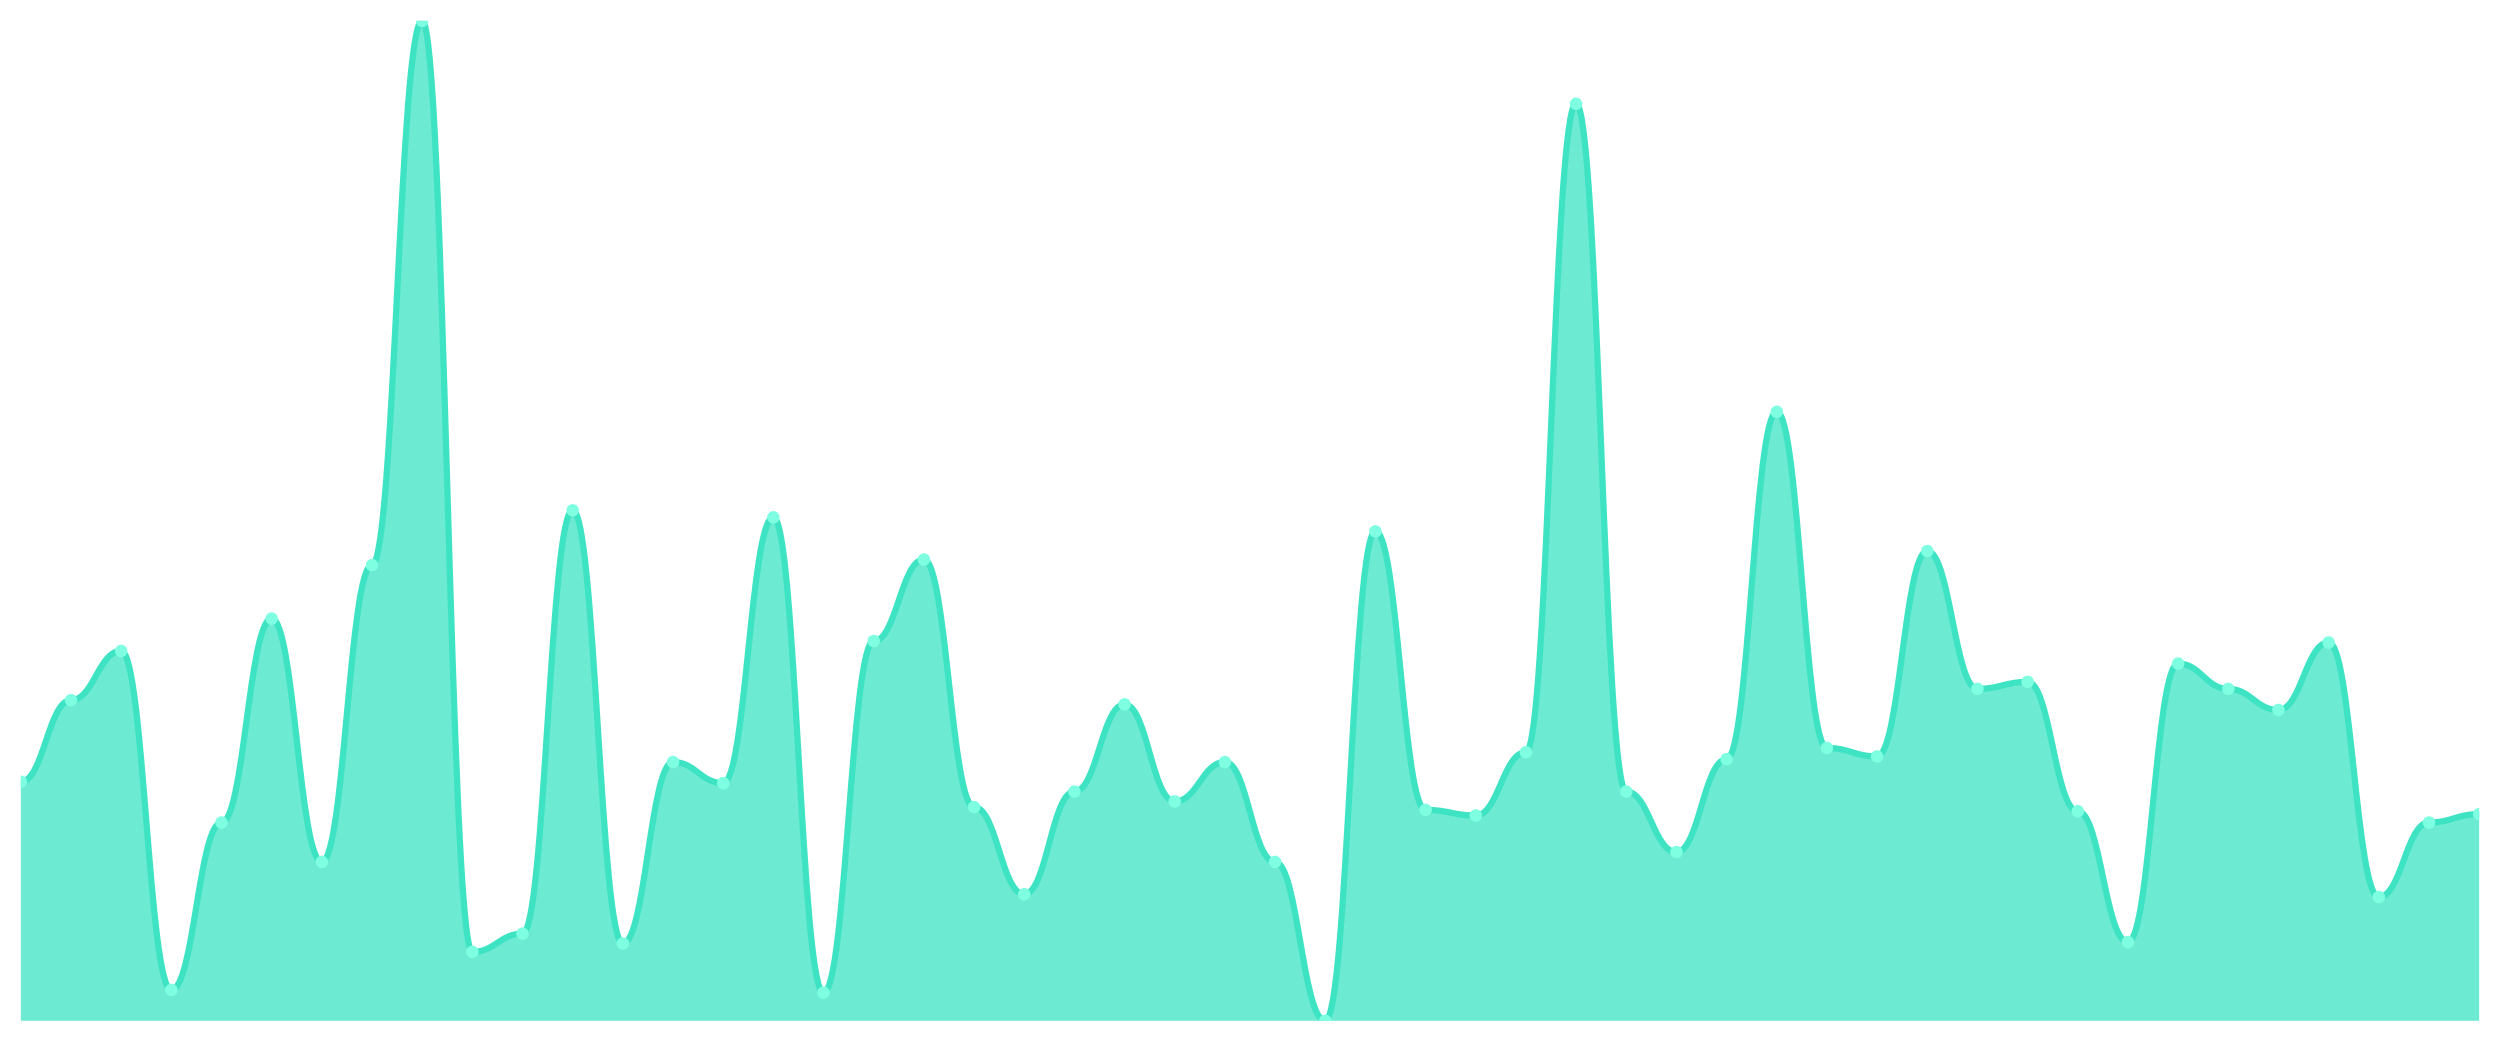
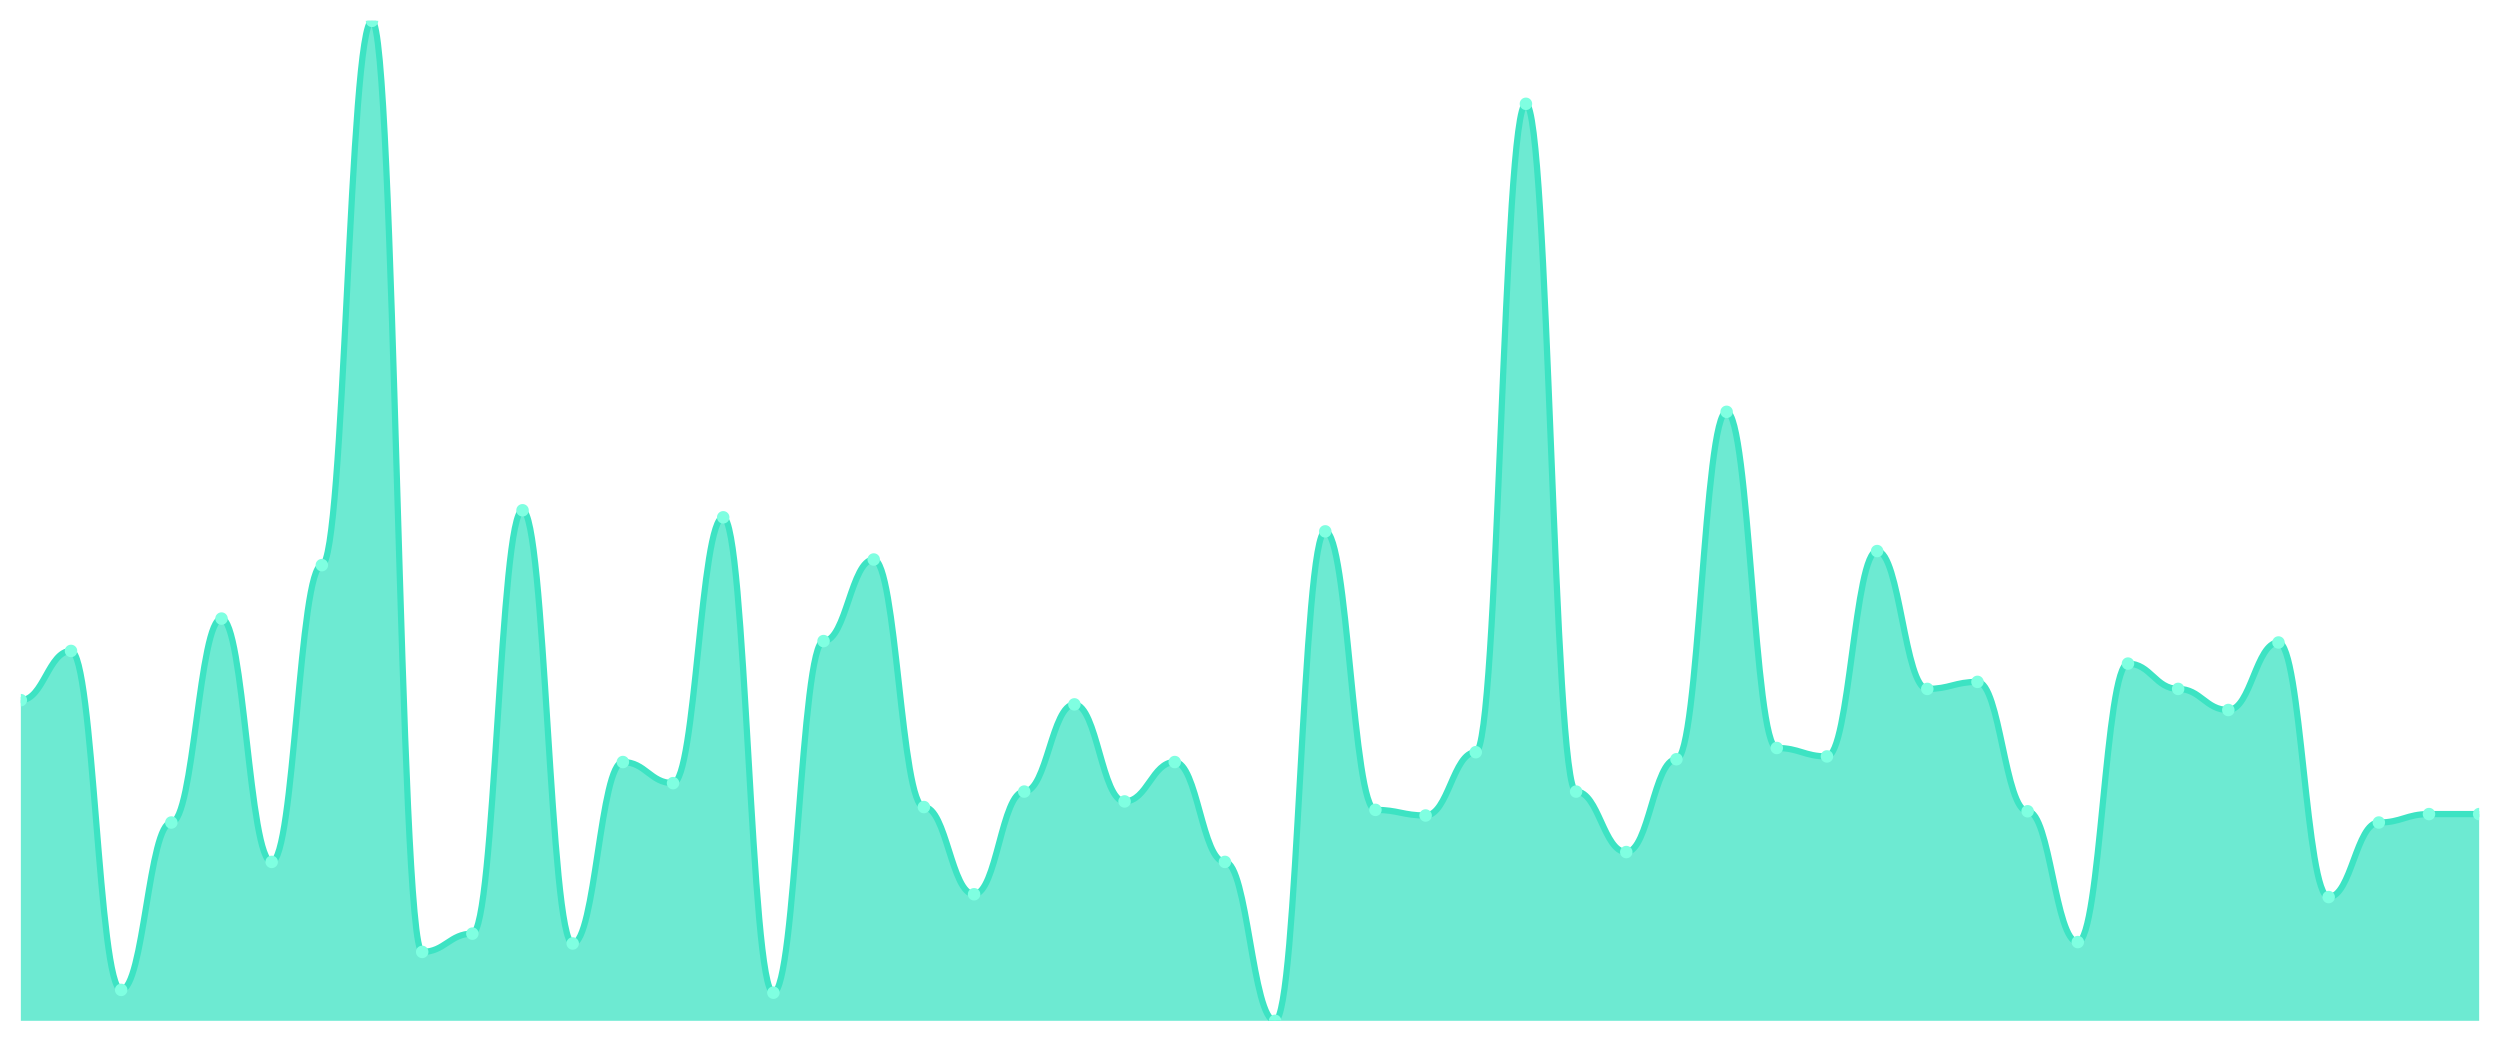
<svg xmlns="http://www.w3.org/2000/svg" viewBox="0 0 1200 500" width="1200" height="500">
  <defs>
    <clipPath id="c">
      <rect x="10" y="10" width="1180" height="480" />
    </clipPath>
  </defs>
  <rect width="1200" height="500" fill="none" />
  <g clip-path="url(#c)">
-     <path d="M 10,490 L 10,375.232 C 20.837,375.232 23.245,336.076 34.082,336.076 C 44.918,336.076 47.327,312.447 58.163,312.447 C 69,312.447 71.408,475.148 82.245,475.148 C 93.082,475.148 95.49,394.81 106.327,394.81 C 117.163,394.81 119.571,296.92 130.408,296.92 C 141.245,296.92 143.653,413.713 154.49,413.713 C 165.327,413.713 167.735,271.266 178.571,271.266 C 189.408,271.266 191.816,10 202.653,10 C 213.49,10 215.898,456.92 226.735,456.92 C 237.571,456.92 239.98,448.143 250.816,448.143 C 261.653,448.143 264.061,244.937 274.898,244.937 C 285.735,244.937 288.143,452.869 298.98,452.869 C 309.816,452.869 312.224,365.781 323.061,365.781 C 333.898,365.781 336.306,375.907 347.143,375.907 C 357.98,375.907 360.388,248.312 371.224,248.312 C 382.061,248.312 384.469,476.498 395.306,476.498 C 406.143,476.498 408.551,307.722 419.388,307.722 C 430.224,307.722 432.633,268.565 443.469,268.565 C 454.306,268.565 456.714,387.384 467.551,387.384 C 478.388,387.384 480.796,429.241 491.633,429.241 C 502.469,429.241 504.878,379.958 515.714,379.958 C 526.551,379.958 528.959,338.101 539.796,338.101 C 550.633,338.101 553.041,384.684 563.878,384.684 C 574.714,384.684 577.122,365.781 587.959,365.781 C 598.796,365.781 601.204,413.713 612.041,413.713 C 622.878,413.713 625.286,490 636.122,490 C 646.959,490 649.367,255.063 660.204,255.063 C 671.041,255.063 673.449,388.734 684.286,388.734 C 695.122,388.734 697.531,391.435 708.367,391.435 C 719.204,391.435 721.612,361.055 732.449,361.055 C 743.286,361.055 745.694,49.831 756.531,49.831 C 767.367,49.831 769.776,379.958 780.612,379.958 C 791.449,379.958 793.857,408.987 804.694,408.987 C 815.531,408.987 817.939,364.43 828.776,364.43 C 839.612,364.43 842.02,197.679 852.857,197.679 C 863.694,197.679 866.102,359.03 876.939,359.03 C 887.776,359.03 890.184,363.08 901.02,363.08 C 911.857,363.08 914.265,264.515 925.102,264.515 C 935.939,264.515 938.347,330.675 949.184,330.675 C 960.02,330.675 962.429,327.3 973.265,327.3 C 984.102,327.3 986.51,389.409 997.347,389.409 C 1008.184,389.409 1010.592,452.194 1021.429,452.194 C 1032.265,452.194 1034.673,318.523 1045.51,318.523 C 1056.347,318.523 1058.755,330.675 1069.592,330.675 C 1080.429,330.675 1082.837,340.802 1093.673,340.802 C 1104.51,340.802 1106.918,308.397 1117.755,308.397 C 1128.592,308.397 1131,430.591 1141.837,430.591 C 1152.673,430.591 1155.082,394.81 1165.918,394.81 C 1176.755,394.81 1179.163,390.759 1190,390.759 L 1190,490 Z" fill="rgba(61,227,195,0.75)" />
-     <path d="M 10,375.232 C 20.837,375.232 23.245,336.076 34.082,336.076 C 44.918,336.076 47.327,312.447 58.163,312.447 C 69,312.447 71.408,475.148 82.245,475.148 C 93.082,475.148 95.49,394.81 106.327,394.81 C 117.163,394.81 119.571,296.92 130.408,296.92 C 141.245,296.92 143.653,413.713 154.49,413.713 C 165.327,413.713 167.735,271.266 178.571,271.266 C 189.408,271.266 191.816,10 202.653,10 C 213.49,10 215.898,456.92 226.735,456.92 C 237.571,456.92 239.98,448.143 250.816,448.143 C 261.653,448.143 264.061,244.937 274.898,244.937 C 285.735,244.937 288.143,452.869 298.98,452.869 C 309.816,452.869 312.224,365.781 323.061,365.781 C 333.898,365.781 336.306,375.907 347.143,375.907 C 357.98,375.907 360.388,248.312 371.224,248.312 C 382.061,248.312 384.469,476.498 395.306,476.498 C 406.143,476.498 408.551,307.722 419.388,307.722 C 430.224,307.722 432.633,268.565 443.469,268.565 C 454.306,268.565 456.714,387.384 467.551,387.384 C 478.388,387.384 480.796,429.241 491.633,429.241 C 502.469,429.241 504.878,379.958 515.714,379.958 C 526.551,379.958 528.959,338.101 539.796,338.101 C 550.633,338.101 553.041,384.684 563.878,384.684 C 574.714,384.684 577.122,365.781 587.959,365.781 C 598.796,365.781 601.204,413.713 612.041,413.713 C 622.878,413.713 625.286,490 636.122,490 C 646.959,490 649.367,255.063 660.204,255.063 C 671.041,255.063 673.449,388.734 684.286,388.734 C 695.122,388.734 697.531,391.435 708.367,391.435 C 719.204,391.435 721.612,361.055 732.449,361.055 C 743.286,361.055 745.694,49.831 756.531,49.831 C 767.367,49.831 769.776,379.958 780.612,379.958 C 791.449,379.958 793.857,408.987 804.694,408.987 C 815.531,408.987 817.939,364.43 828.776,364.43 C 839.612,364.43 842.02,197.679 852.857,197.679 C 863.694,197.679 866.102,359.03 876.939,359.03 C 887.776,359.03 890.184,363.08 901.02,363.08 C 911.857,363.08 914.265,264.515 925.102,264.515 C 935.939,264.515 938.347,330.675 949.184,330.675 C 960.02,330.675 962.429,327.3 973.265,327.3 C 984.102,327.3 986.51,389.409 997.347,389.409 C 1008.184,389.409 1010.592,452.194 1021.429,452.194 C 1032.265,452.194 1034.673,318.523 1045.51,318.523 C 1056.347,318.523 1058.755,330.675 1069.592,330.675 C 1080.429,330.675 1082.837,340.802 1093.673,340.802 C 1104.51,340.802 1106.918,308.397 1117.755,308.397 C 1128.592,308.397 1131,430.591 1141.837,430.591 C 1152.673,430.591 1155.082,394.81 1165.918,394.81 C 1176.755,394.81 1179.163,390.759 1190,390.759" fill="none" stroke="#3de3c3" stroke-width="3" stroke-linecap="round" stroke-linejoin="round" />
-     <circle cx="10" cy="375.232" r="3" fill="#7fffe1" />
-     <circle cx="34.082" cy="336.076" r="3" fill="#7fffe1" />
-     <circle cx="58.163" cy="312.447" r="3" fill="#7fffe1" />
-     <circle cx="82.245" cy="475.148" r="3" fill="#7fffe1" />
-     <circle cx="106.327" cy="394.81" r="3" fill="#7fffe1" />
-     <circle cx="130.408" cy="296.92" r="3" fill="#7fffe1" />
-     <circle cx="154.49" cy="413.713" r="3" fill="#7fffe1" />
-     <circle cx="178.571" cy="271.266" r="3" fill="#7fffe1" />
-     <circle cx="202.653" cy="10" r="3" fill="#7fffe1" />
-     <circle cx="226.735" cy="456.92" r="3" fill="#7fffe1" />
-     <circle cx="250.816" cy="448.143" r="3" fill="#7fffe1" />
-     <circle cx="274.898" cy="244.937" r="3" fill="#7fffe1" />
-     <circle cx="298.98" cy="452.869" r="3" fill="#7fffe1" />
-     <circle cx="323.061" cy="365.781" r="3" fill="#7fffe1" />
-     <circle cx="347.143" cy="375.907" r="3" fill="#7fffe1" />
-     <circle cx="371.224" cy="248.312" r="3" fill="#7fffe1" />
-     <circle cx="395.306" cy="476.498" r="3" fill="#7fffe1" />
-     <circle cx="419.388" cy="307.722" r="3" fill="#7fffe1" />
-     <circle cx="443.469" cy="268.565" r="3" fill="#7fffe1" />
-     <circle cx="467.551" cy="387.384" r="3" fill="#7fffe1" />
-     <circle cx="491.633" cy="429.241" r="3" fill="#7fffe1" />
-     <circle cx="515.714" cy="379.958" r="3" fill="#7fffe1" />
-     <circle cx="539.796" cy="338.101" r="3" fill="#7fffe1" />
-     <circle cx="563.878" cy="384.684" r="3" fill="#7fffe1" />
-     <circle cx="587.959" cy="365.781" r="3" fill="#7fffe1" />
-     <circle cx="612.041" cy="413.713" r="3" fill="#7fffe1" />
-     <circle cx="636.122" cy="490" r="3" fill="#7fffe1" />
-     <circle cx="660.204" cy="255.063" r="3" fill="#7fffe1" />
-     <circle cx="684.286" cy="388.734" r="3" fill="#7fffe1" />
-     <circle cx="708.367" cy="391.435" r="3" fill="#7fffe1" />
-     <circle cx="732.449" cy="361.055" r="3" fill="#7fffe1" />
-     <circle cx="756.531" cy="49.831" r="3" fill="#7fffe1" />
-     <circle cx="780.612" cy="379.958" r="3" fill="#7fffe1" />
-     <circle cx="804.694" cy="408.987" r="3" fill="#7fffe1" />
-     <circle cx="828.776" cy="364.43" r="3" fill="#7fffe1" />
-     <circle cx="852.857" cy="197.679" r="3" fill="#7fffe1" />
-     <circle cx="876.939" cy="359.03" r="3" fill="#7fffe1" />
-     <circle cx="901.02" cy="363.08" r="3" fill="#7fffe1" />
-     <circle cx="925.102" cy="264.515" r="3" fill="#7fffe1" />
-     <circle cx="949.184" cy="330.675" r="3" fill="#7fffe1" />
-     <circle cx="973.265" cy="327.3" r="3" fill="#7fffe1" />
-     <circle cx="997.347" cy="389.409" r="3" fill="#7fffe1" />
-     <circle cx="1021.429" cy="452.194" r="3" fill="#7fffe1" />
-     <circle cx="1045.51" cy="318.523" r="3" fill="#7fffe1" />
-     <circle cx="1069.592" cy="330.675" r="3" fill="#7fffe1" />
-     <circle cx="1093.673" cy="340.802" r="3" fill="#7fffe1" />
-     <circle cx="1117.755" cy="308.397" r="3" fill="#7fffe1" />
-     <circle cx="1141.837" cy="430.591" r="3" fill="#7fffe1" />
-     <circle cx="1165.918" cy="394.81" r="3" fill="#7fffe1" />
+     <path d="M 10,490 L 10,336.076 C 20.837,336.076 23.245,312.447 34.082,312.447 C 44.918,312.447 47.327,475.148 58.163,475.148 C 69,475.148 71.408,394.81 82.245,394.81 C 93.082,394.81 95.49,296.92 106.327,296.92 C 117.163,296.92 119.571,413.713 130.408,413.713 C 141.245,413.713 143.653,271.266 154.49,271.266 C 165.327,271.266 167.735,10 178.571,10 C 189.408,10 191.816,456.92 202.653,456.92 C 213.49,456.92 215.898,448.143 226.735,448.143 C 237.571,448.143 239.98,244.937 250.816,244.937 C 261.653,244.937 264.061,452.869 274.898,452.869 C 285.735,452.869 288.143,365.781 298.98,365.781 C 309.816,365.781 312.224,375.907 323.061,375.907 C 333.898,375.907 336.306,248.312 347.143,248.312 C 357.98,248.312 360.388,476.498 371.224,476.498 C 382.061,476.498 384.469,307.722 395.306,307.722 C 406.143,307.722 408.551,268.565 419.388,268.565 C 430.224,268.565 432.633,387.384 443.469,387.384 C 454.306,387.384 456.714,429.241 467.551,429.241 C 478.388,429.241 480.796,379.958 491.633,379.958 C 502.469,379.958 504.878,338.101 515.714,338.101 C 526.551,338.101 528.959,384.684 539.796,384.684 C 550.633,384.684 553.041,365.781 563.878,365.781 C 574.714,365.781 577.122,413.713 587.959,413.713 C 598.796,413.713 601.204,490 612.041,490 C 622.878,490 625.286,255.063 636.122,255.063 C 646.959,255.063 649.367,388.734 660.204,388.734 C 671.041,388.734 673.449,391.435 684.286,391.435 C 695.122,391.435 697.531,361.055 708.367,361.055 C 719.204,361.055 721.612,49.831 732.449,49.831 C 743.286,49.831 745.694,379.958 756.531,379.958 C 767.367,379.958 769.776,408.987 780.612,408.987 C 791.449,408.987 793.857,364.43 804.694,364.43 C 815.531,364.43 817.939,197.679 828.776,197.679 C 839.612,197.679 842.02,359.03 852.857,359.03 C 863.694,359.03 866.102,363.08 876.939,363.08 C 887.776,363.08 890.184,264.515 901.02,264.515 C 911.857,264.515 914.265,330.675 925.102,330.675 C 935.939,330.675 938.347,327.3 949.184,327.3 C 960.02,327.3 962.429,389.409 973.265,389.409 C 984.102,389.409 986.51,452.194 997.347,452.194 C 1008.184,452.194 1010.592,318.523 1021.429,318.523 C 1032.265,318.523 1034.673,330.675 1045.51,330.675 C 1056.347,330.675 1058.755,340.802 1069.592,340.802 C 1080.429,340.802 1082.837,308.397 1093.673,308.397 C 1104.51,308.397 1106.918,430.591 1117.755,430.591 C 1128.592,430.591 1131,394.81 1141.837,394.81 C 1152.673,394.81 1155.082,390.759 1165.918,390.759 C 1176.755,390.759 1179.163,390.759 1190,390.759 L 1190,490 Z" fill="rgba(61,227,195,0.75)" />
+     <path d="M 10,336.076 C 20.837,336.076 23.245,312.447 34.082,312.447 C 44.918,312.447 47.327,475.148 58.163,475.148 C 69,475.148 71.408,394.81 82.245,394.81 C 93.082,394.81 95.49,296.92 106.327,296.92 C 117.163,296.92 119.571,413.713 130.408,413.713 C 141.245,413.713 143.653,271.266 154.49,271.266 C 165.327,271.266 167.735,10 178.571,10 C 189.408,10 191.816,456.92 202.653,456.92 C 213.49,456.92 215.898,448.143 226.735,448.143 C 237.571,448.143 239.98,244.937 250.816,244.937 C 261.653,244.937 264.061,452.869 274.898,452.869 C 285.735,452.869 288.143,365.781 298.98,365.781 C 309.816,365.781 312.224,375.907 323.061,375.907 C 333.898,375.907 336.306,248.312 347.143,248.312 C 357.98,248.312 360.388,476.498 371.224,476.498 C 382.061,476.498 384.469,307.722 395.306,307.722 C 406.143,307.722 408.551,268.565 419.388,268.565 C 430.224,268.565 432.633,387.384 443.469,387.384 C 454.306,387.384 456.714,429.241 467.551,429.241 C 478.388,429.241 480.796,379.958 491.633,379.958 C 502.469,379.958 504.878,338.101 515.714,338.101 C 526.551,338.101 528.959,384.684 539.796,384.684 C 550.633,384.684 553.041,365.781 563.878,365.781 C 574.714,365.781 577.122,413.713 587.959,413.713 C 598.796,413.713 601.204,490 612.041,490 C 622.878,490 625.286,255.063 636.122,255.063 C 646.959,255.063 649.367,388.734 660.204,388.734 C 671.041,388.734 673.449,391.435 684.286,391.435 C 695.122,391.435 697.531,361.055 708.367,361.055 C 719.204,361.055 721.612,49.831 732.449,49.831 C 743.286,49.831 745.694,379.958 756.531,379.958 C 767.367,379.958 769.776,408.987 780.612,408.987 C 791.449,408.987 793.857,364.43 804.694,364.43 C 815.531,364.43 817.939,197.679 828.776,197.679 C 839.612,197.679 842.02,359.03 852.857,359.03 C 863.694,359.03 866.102,363.08 876.939,363.08 C 887.776,363.08 890.184,264.515 901.02,264.515 C 911.857,264.515 914.265,330.675 925.102,330.675 C 935.939,330.675 938.347,327.3 949.184,327.3 C 960.02,327.3 962.429,389.409 973.265,389.409 C 984.102,389.409 986.51,452.194 997.347,452.194 C 1008.184,452.194 1010.592,318.523 1021.429,318.523 C 1032.265,318.523 1034.673,330.675 1045.51,330.675 C 1056.347,330.675 1058.755,340.802 1069.592,340.802 C 1080.429,340.802 1082.837,308.397 1093.673,308.397 C 1104.51,308.397 1106.918,430.591 1117.755,430.591 C 1128.592,430.591 1131,394.81 1141.837,394.81 C 1152.673,394.81 1155.082,390.759 1165.918,390.759 C 1176.755,390.759 1179.163,390.759 1190,390.759" fill="none" stroke="#3de3c3" stroke-width="3" stroke-linecap="round" stroke-linejoin="round" />
+     <circle cx="10" cy="336.076" r="3" fill="#7fffe1" />
+     <circle cx="34.082" cy="312.447" r="3" fill="#7fffe1" />
+     <circle cx="58.163" cy="475.148" r="3" fill="#7fffe1" />
+     <circle cx="82.245" cy="394.81" r="3" fill="#7fffe1" />
+     <circle cx="106.327" cy="296.92" r="3" fill="#7fffe1" />
+     <circle cx="130.408" cy="413.713" r="3" fill="#7fffe1" />
+     <circle cx="154.49" cy="271.266" r="3" fill="#7fffe1" />
+     <circle cx="178.571" cy="10" r="3" fill="#7fffe1" />
+     <circle cx="202.653" cy="456.92" r="3" fill="#7fffe1" />
+     <circle cx="226.735" cy="448.143" r="3" fill="#7fffe1" />
+     <circle cx="250.816" cy="244.937" r="3" fill="#7fffe1" />
+     <circle cx="274.898" cy="452.869" r="3" fill="#7fffe1" />
+     <circle cx="298.98" cy="365.781" r="3" fill="#7fffe1" />
+     <circle cx="323.061" cy="375.907" r="3" fill="#7fffe1" />
+     <circle cx="347.143" cy="248.312" r="3" fill="#7fffe1" />
+     <circle cx="371.224" cy="476.498" r="3" fill="#7fffe1" />
+     <circle cx="395.306" cy="307.722" r="3" fill="#7fffe1" />
+     <circle cx="419.388" cy="268.565" r="3" fill="#7fffe1" />
+     <circle cx="443.469" cy="387.384" r="3" fill="#7fffe1" />
+     <circle cx="467.551" cy="429.241" r="3" fill="#7fffe1" />
+     <circle cx="491.633" cy="379.958" r="3" fill="#7fffe1" />
+     <circle cx="515.714" cy="338.101" r="3" fill="#7fffe1" />
+     <circle cx="539.796" cy="384.684" r="3" fill="#7fffe1" />
+     <circle cx="563.878" cy="365.781" r="3" fill="#7fffe1" />
+     <circle cx="587.959" cy="413.713" r="3" fill="#7fffe1" />
+     <circle cx="612.041" cy="490" r="3" fill="#7fffe1" />
+     <circle cx="636.122" cy="255.063" r="3" fill="#7fffe1" />
+     <circle cx="660.204" cy="388.734" r="3" fill="#7fffe1" />
+     <circle cx="684.286" cy="391.435" r="3" fill="#7fffe1" />
+     <circle cx="708.367" cy="361.055" r="3" fill="#7fffe1" />
+     <circle cx="732.449" cy="49.831" r="3" fill="#7fffe1" />
+     <circle cx="756.531" cy="379.958" r="3" fill="#7fffe1" />
+     <circle cx="780.612" cy="408.987" r="3" fill="#7fffe1" />
+     <circle cx="804.694" cy="364.43" r="3" fill="#7fffe1" />
+     <circle cx="828.776" cy="197.679" r="3" fill="#7fffe1" />
+     <circle cx="852.857" cy="359.03" r="3" fill="#7fffe1" />
+     <circle cx="876.939" cy="363.08" r="3" fill="#7fffe1" />
+     <circle cx="901.02" cy="264.515" r="3" fill="#7fffe1" />
+     <circle cx="925.102" cy="330.675" r="3" fill="#7fffe1" />
+     <circle cx="949.184" cy="327.3" r="3" fill="#7fffe1" />
+     <circle cx="973.265" cy="389.409" r="3" fill="#7fffe1" />
+     <circle cx="997.347" cy="452.194" r="3" fill="#7fffe1" />
+     <circle cx="1021.429" cy="318.523" r="3" fill="#7fffe1" />
+     <circle cx="1045.51" cy="330.675" r="3" fill="#7fffe1" />
+     <circle cx="1069.592" cy="340.802" r="3" fill="#7fffe1" />
+     <circle cx="1093.673" cy="308.397" r="3" fill="#7fffe1" />
+     <circle cx="1117.755" cy="430.591" r="3" fill="#7fffe1" />
+     <circle cx="1141.837" cy="394.81" r="3" fill="#7fffe1" />
+     <circle cx="1165.918" cy="390.759" r="3" fill="#7fffe1" />
    <circle cx="1190" cy="390.759" r="3" fill="#7fffe1" />
  </g>
</svg>
